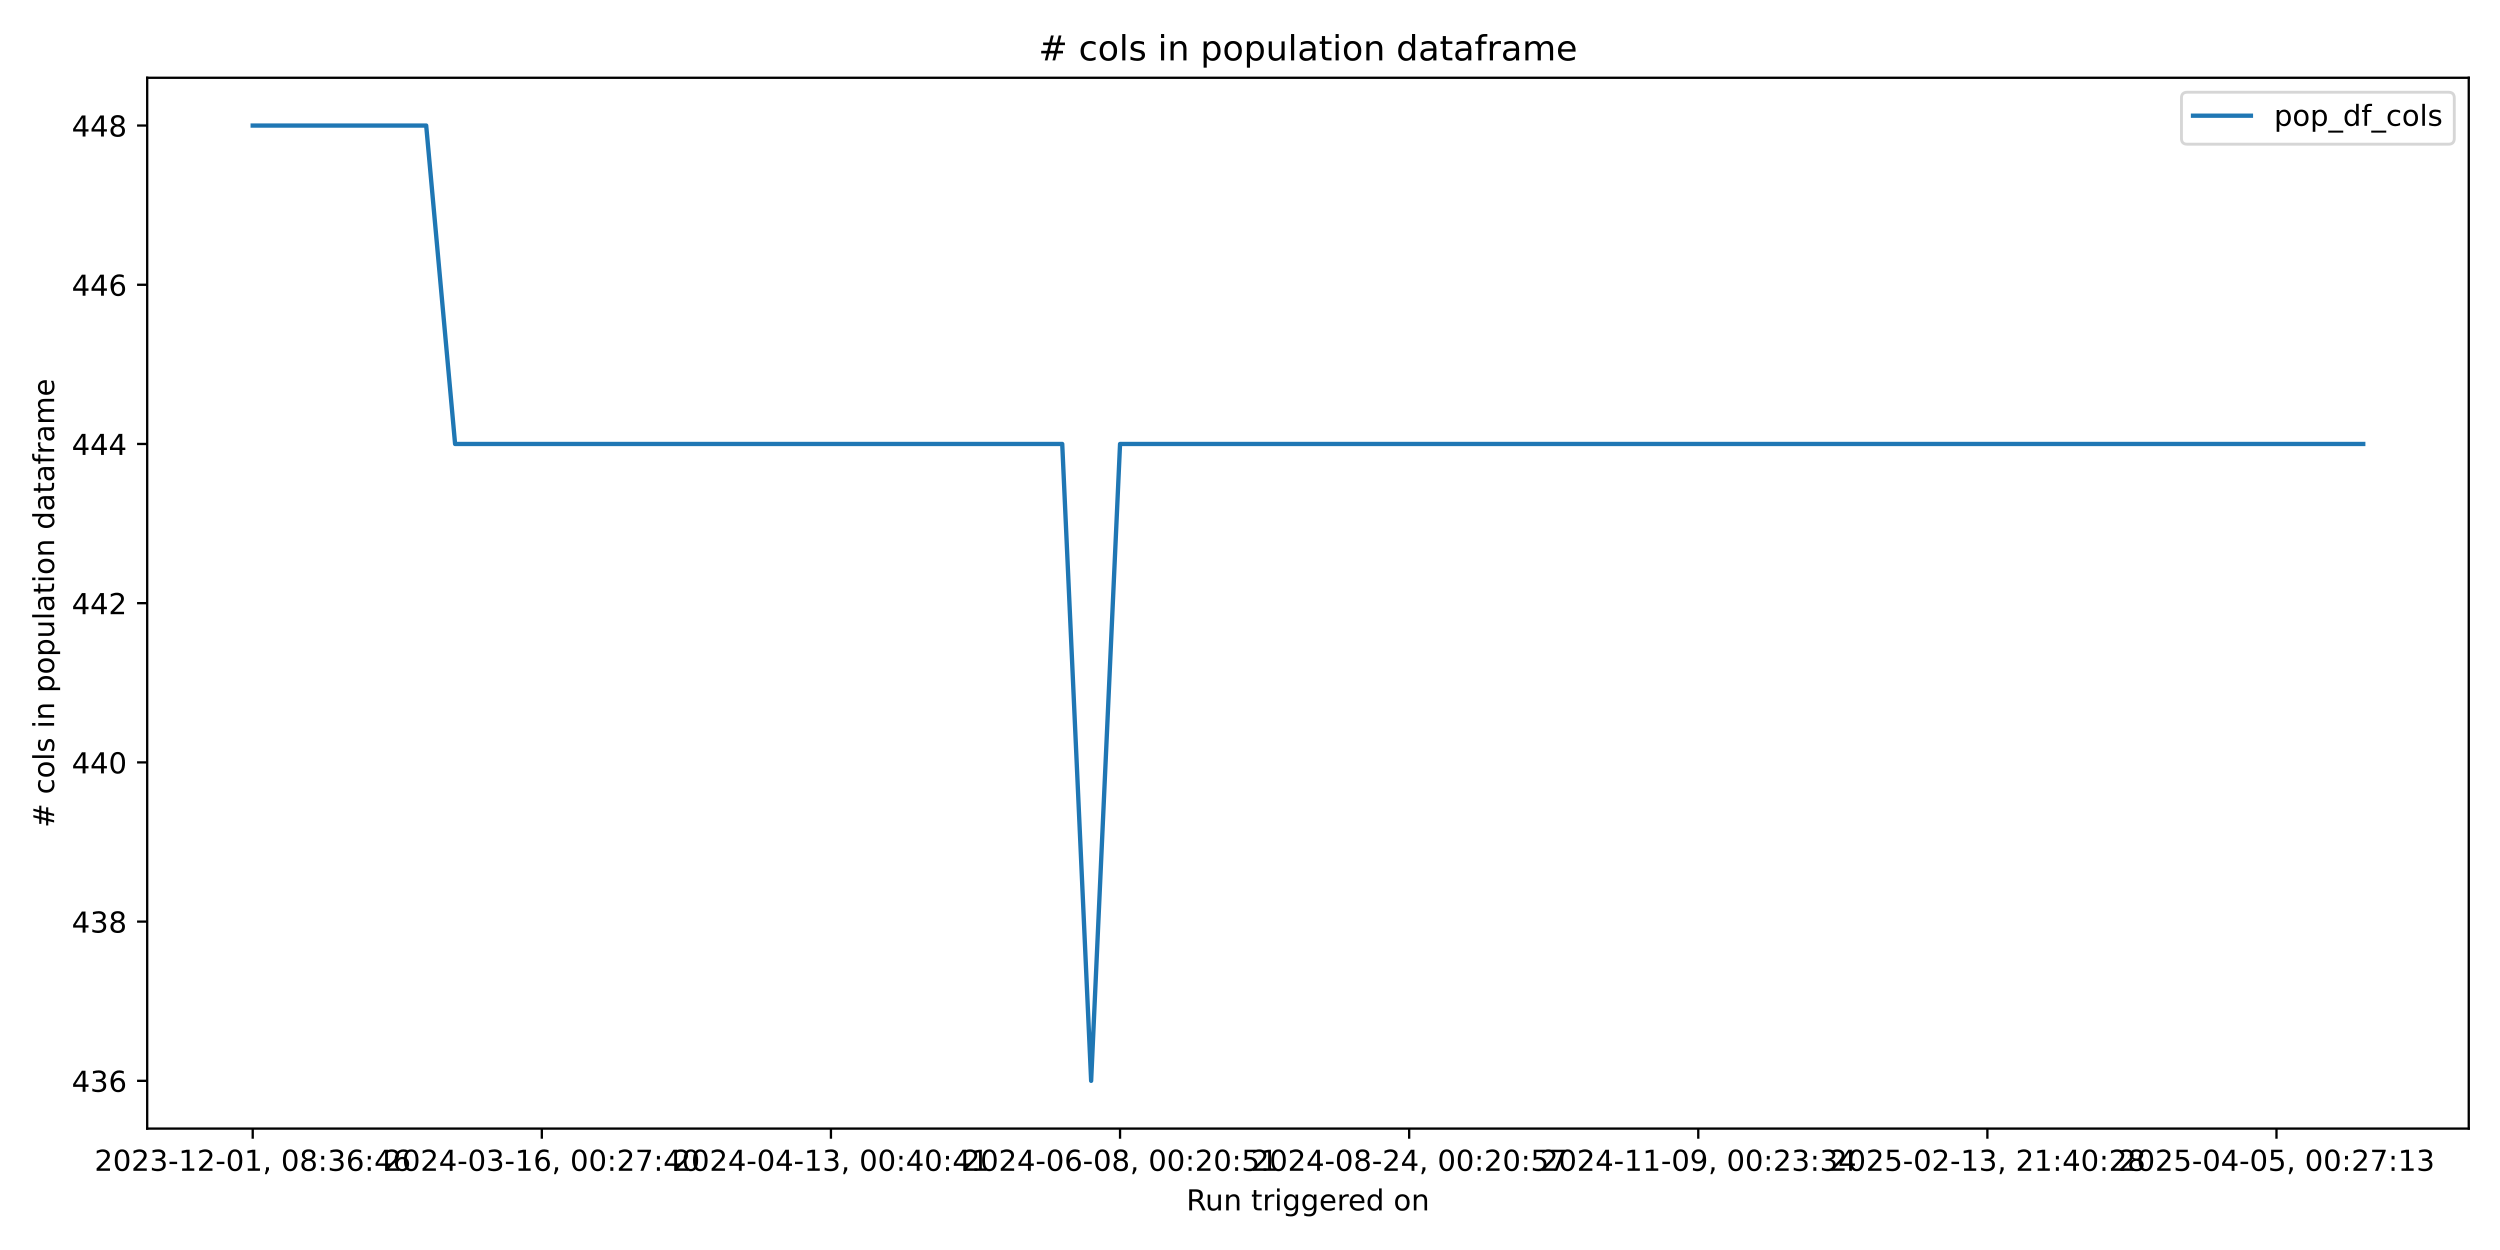
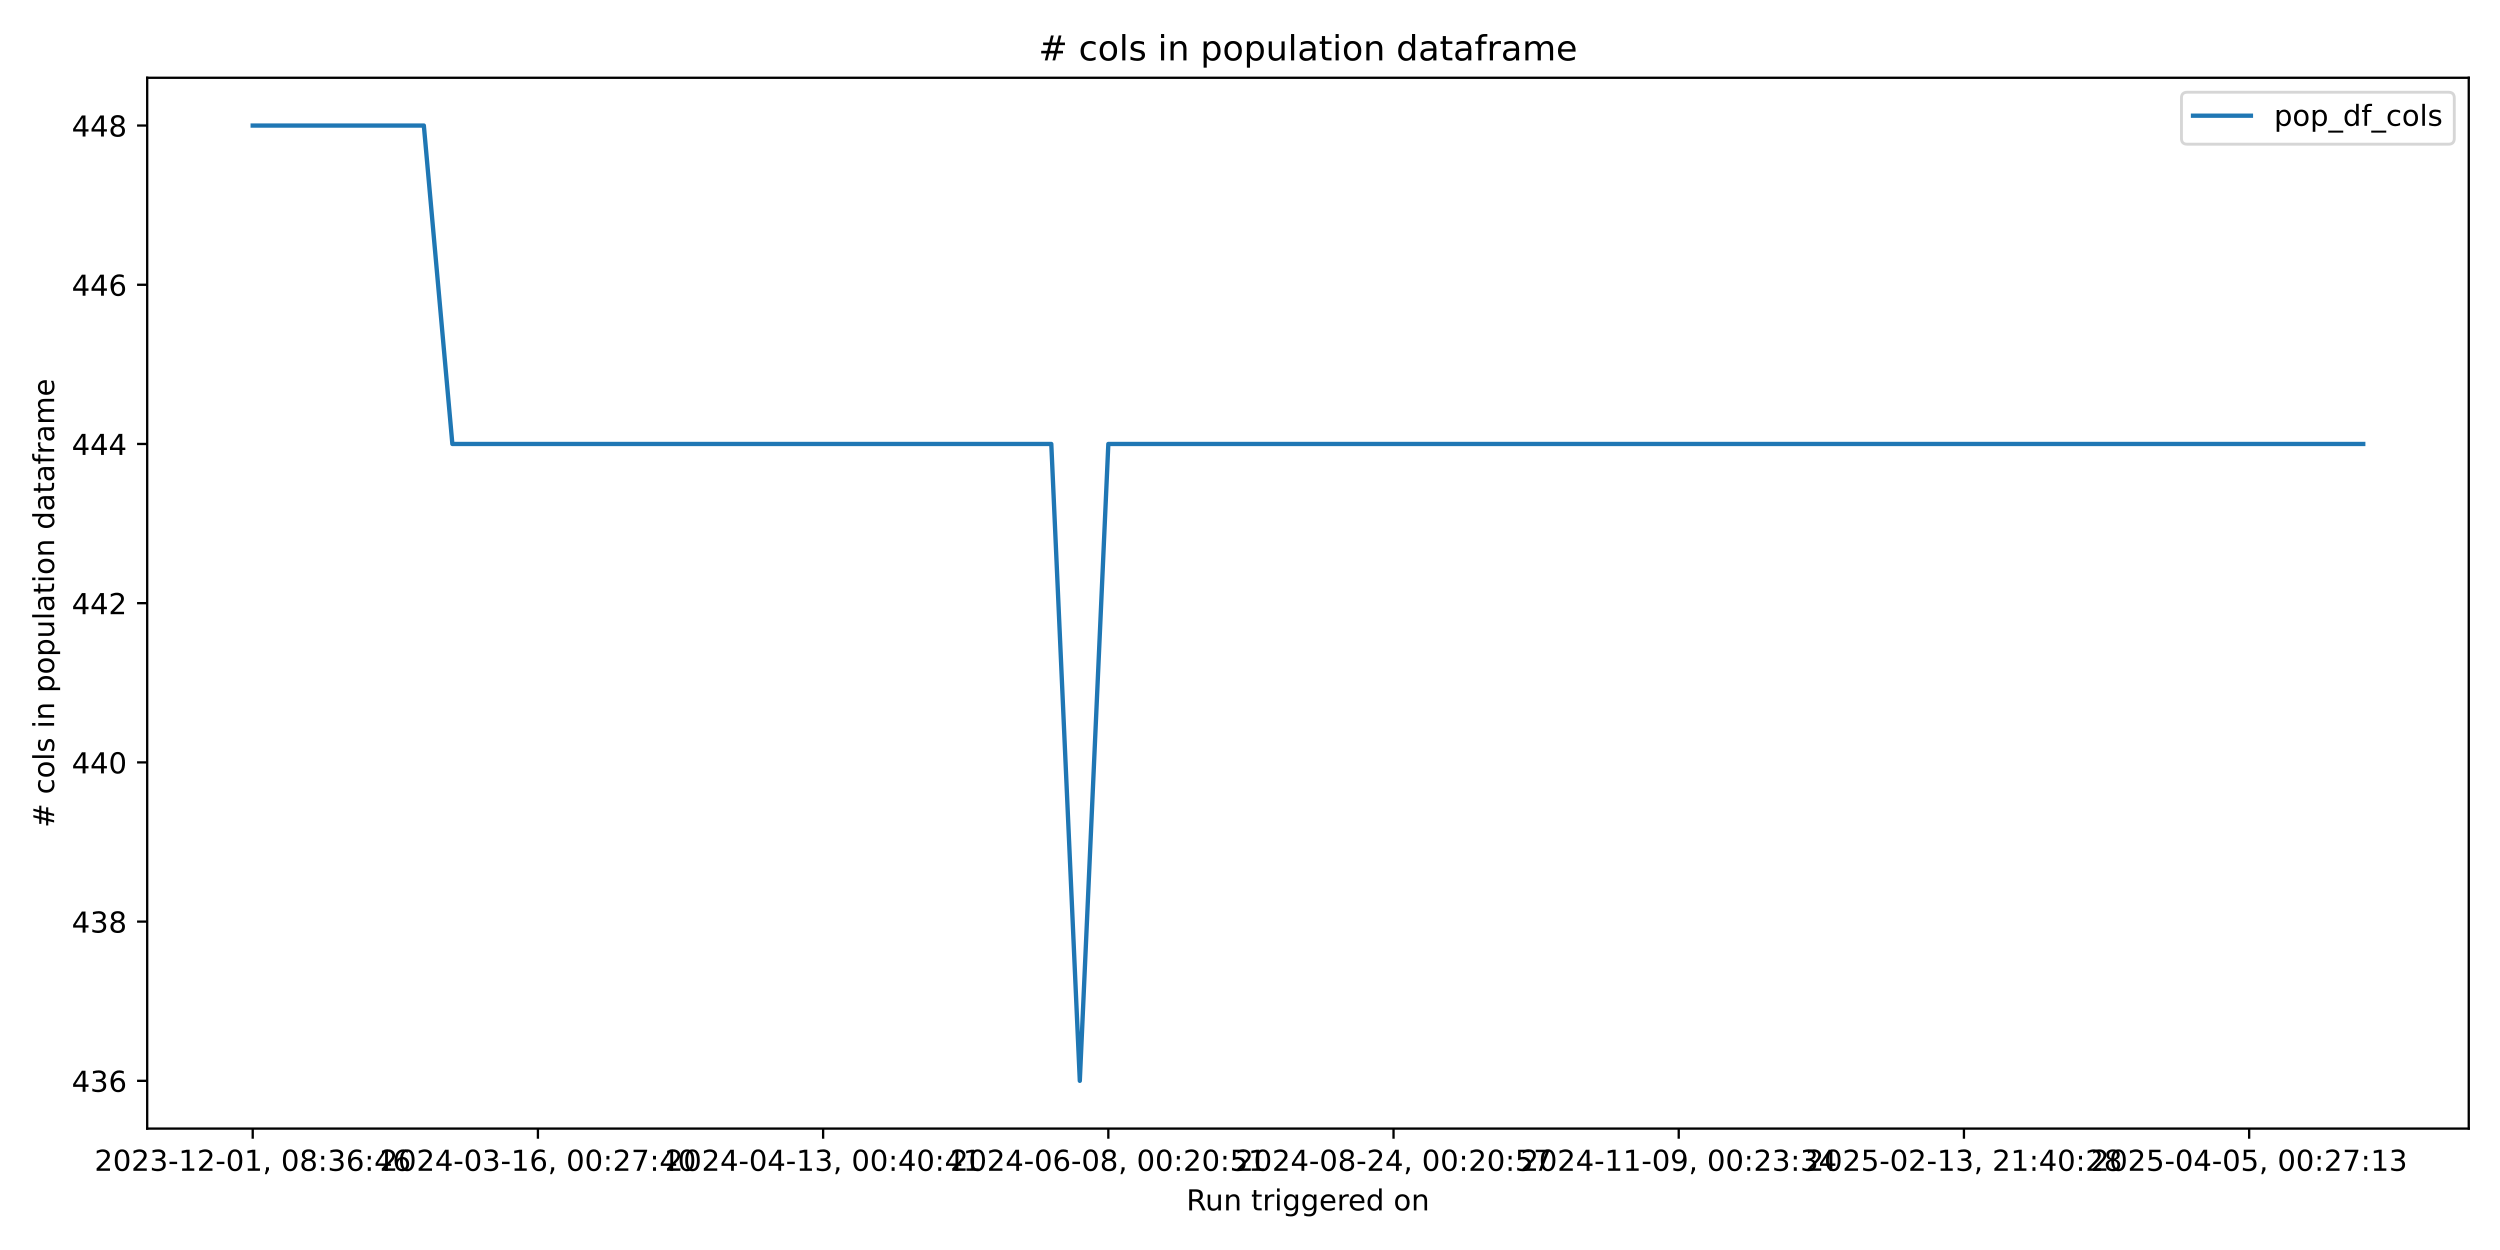
<svg xmlns="http://www.w3.org/2000/svg" xmlns:xlink="http://www.w3.org/1999/xlink" width="864pt" height="432pt" viewBox="0 0 864 432" version="1.1">
  <defs>
    <style type="text/css">*{stroke-linejoin: round; stroke-linecap: butt}</style>
  </defs>
  <g id="figure_1">
    <g id="patch_1">
      <path d="M 0 432  L 864 432  L 864 0  L 0 0  z " style="fill: #ffffff" />
    </g>
    <g id="axes_1">
      <g id="patch_2">
        <path d="M 50.87 390.04  L 853.2 390.04  L 853.2 26.88  L 50.87 26.88  z " style="fill: #ffffff" />
      </g>
      <g id="matplotlib.axis_1">
        <g id="xtick_1">
          <g id="line2d_1">
            <defs>
-               <path id="m02ef66e867" d="M 0 0  L 0 3.5  " style="stroke: #000000; stroke-width: 0.8" />
+               <path id="m687b2a31d2" d="M 0 0  L 0 3.5  " style="stroke: #000000; stroke-width: 0.8" />
            </defs>
            <g>
-               <use xlink:href="#m02ef66e867" x="87.34" y="390.04" style="stroke: #000000; stroke-width: 0.8" />
+               <use xlink:href="#m687b2a31d2" x="87.34" y="390.04" style="stroke: #000000; stroke-width: 0.8" />
            </g>
          </g>
          <g id="text_1">
            <g transform="translate(32.64736 404.6384) scale(0.1 -0.1)">
              <defs>
                <path id="DejaVuSans-32" d="M 1228 531  L 3431 531  L 3431 0  L 469 0  L 469 531  Q 828 903 1448 1529  Q 2069 2156 2228 2338  Q 2531 2678 2651 2914  Q 2772 3150 2772 3378  Q 2772 3750 2511 3984  Q 2250 4219 1831 4219  Q 1534 4219 1204 4116  Q 875 4013 500 3803  L 500 4441  Q 881 4594 1212 4672  Q 1544 4750 1819 4750  Q 2544 4750 2975 4387  Q 3406 4025 3406 3419  Q 3406 3131 3298 2873  Q 3191 2616 2906 2266  Q 2828 2175 2409 1742  Q 1991 1309 1228 531  z " transform="scale(0.015625)" />
                <path id="DejaVuSans-30" d="M 2034 4250  Q 1547 4250 1301 3770  Q 1056 3291 1056 2328  Q 1056 1369 1301 889  Q 1547 409 2034 409  Q 2525 409 2770 889  Q 3016 1369 3016 2328  Q 3016 3291 2770 3770  Q 2525 4250 2034 4250  z M 2034 4750  Q 2819 4750 3233 4129  Q 3647 3509 3647 2328  Q 3647 1150 3233 529  Q 2819 -91 2034 -91  Q 1250 -91 836 529  Q 422 1150 422 2328  Q 422 3509 836 4129  Q 1250 4750 2034 4750  z " transform="scale(0.015625)" />
                <path id="DejaVuSans-33" d="M 2597 2516  Q 3050 2419 3304 2112  Q 3559 1806 3559 1356  Q 3559 666 3084 287  Q 2609 -91 1734 -91  Q 1441 -91 1130 -33  Q 819 25 488 141  L 488 750  Q 750 597 1062 519  Q 1375 441 1716 441  Q 2309 441 2620 675  Q 2931 909 2931 1356  Q 2931 1769 2642 2001  Q 2353 2234 1838 2234  L 1294 2234  L 1294 2753  L 1863 2753  Q 2328 2753 2575 2939  Q 2822 3125 2822 3475  Q 2822 3834 2567 4026  Q 2313 4219 1838 4219  Q 1578 4219 1281 4162  Q 984 4106 628 3988  L 628 4550  Q 988 4650 1302 4700  Q 1616 4750 1894 4750  Q 2613 4750 3031 4423  Q 3450 4097 3450 3541  Q 3450 3153 3228 2886  Q 3006 2619 2597 2516  z " transform="scale(0.015625)" />
                <path id="DejaVuSans-2d" d="M 313 2009  L 1997 2009  L 1997 1497  L 313 1497  L 313 2009  z " transform="scale(0.015625)" />
                <path id="DejaVuSans-31" d="M 794 531  L 1825 531  L 1825 4091  L 703 3866  L 703 4441  L 1819 4666  L 2450 4666  L 2450 531  L 3481 531  L 3481 0  L 794 0  L 794 531  z " transform="scale(0.015625)" />
                <path id="DejaVuSans-2c" d="M 750 794  L 1409 794  L 1409 256  L 897 -744  L 494 -744  L 750 256  L 750 794  z " transform="scale(0.015625)" />
                <path id="DejaVuSans-20" transform="scale(0.015625)" />
                <path id="DejaVuSans-38" d="M 2034 2216  Q 1584 2216 1326 1975  Q 1069 1734 1069 1313  Q 1069 891 1326 650  Q 1584 409 2034 409  Q 2484 409 2743 651  Q 3003 894 3003 1313  Q 3003 1734 2745 1975  Q 2488 2216 2034 2216  z M 1403 2484  Q 997 2584 770 2862  Q 544 3141 544 3541  Q 544 4100 942 4425  Q 1341 4750 2034 4750  Q 2731 4750 3128 4425  Q 3525 4100 3525 3541  Q 3525 3141 3298 2862  Q 3072 2584 2669 2484  Q 3125 2378 3379 2068  Q 3634 1759 3634 1313  Q 3634 634 3220 271  Q 2806 -91 2034 -91  Q 1263 -91 848 271  Q 434 634 434 1313  Q 434 1759 690 2068  Q 947 2378 1403 2484  z M 1172 3481  Q 1172 3119 1398 2916  Q 1625 2713 2034 2713  Q 2441 2713 2670 2916  Q 2900 3119 2900 3481  Q 2900 3844 2670 4047  Q 2441 4250 2034 4250  Q 1625 4250 1398 4047  Q 1172 3844 1172 3481  z " transform="scale(0.015625)" />
                <path id="DejaVuSans-3a" d="M 750 794  L 1409 794  L 1409 0  L 750 0  L 750 794  z M 750 3309  L 1409 3309  L 1409 2516  L 750 2516  L 750 3309  z " transform="scale(0.015625)" />
                <path id="DejaVuSans-36" d="M 2113 2584  Q 1688 2584 1439 2293  Q 1191 2003 1191 1497  Q 1191 994 1439 701  Q 1688 409 2113 409  Q 2538 409 2786 701  Q 3034 994 3034 1497  Q 3034 2003 2786 2293  Q 2538 2584 2113 2584  z M 3366 4563  L 3366 3988  Q 3128 4100 2886 4159  Q 2644 4219 2406 4219  Q 1781 4219 1451 3797  Q 1122 3375 1075 2522  Q 1259 2794 1537 2939  Q 1816 3084 2150 3084  Q 2853 3084 3261 2657  Q 3669 2231 3669 1497  Q 3669 778 3244 343  Q 2819 -91 2113 -91  Q 1303 -91 875 529  Q 447 1150 447 2328  Q 447 3434 972 4092  Q 1497 4750 2381 4750  Q 2619 4750 2861 4703  Q 3103 4656 3366 4563  z " transform="scale(0.015625)" />
                <path id="DejaVuSans-34" d="M 2419 4116  L 825 1625  L 2419 1625  L 2419 4116  z M 2253 4666  L 3047 4666  L 3047 1625  L 3713 1625  L 3713 1100  L 3047 1100  L 3047 0  L 2419 0  L 2419 1100  L 313 1100  L 313 1709  L 2253 4666  z " transform="scale(0.015625)" />
              </defs>
              <use xlink:href="#DejaVuSans-32" />
              <use xlink:href="#DejaVuSans-30" transform="translate(63.62305 0)" />
              <use xlink:href="#DejaVuSans-32" transform="translate(127.2461 0)" />
              <use xlink:href="#DejaVuSans-33" transform="translate(190.8691 0)" />
              <use xlink:href="#DejaVuSans-2d" transform="translate(254.4922 0)" />
              <use xlink:href="#DejaVuSans-31" transform="translate(290.5762 0)" />
              <use xlink:href="#DejaVuSans-32" transform="translate(354.1992 0)" />
              <use xlink:href="#DejaVuSans-2d" transform="translate(417.8223 0)" />
              <use xlink:href="#DejaVuSans-30" transform="translate(453.9062 0)" />
              <use xlink:href="#DejaVuSans-31" transform="translate(517.5293 0)" />
              <use xlink:href="#DejaVuSans-2c" transform="translate(581.1523 0)" />
              <use xlink:href="#DejaVuSans-20" transform="translate(612.9395 0)" />
              <use xlink:href="#DejaVuSans-30" transform="translate(644.7266 0)" />
              <use xlink:href="#DejaVuSans-38" transform="translate(708.3496 0)" />
              <use xlink:href="#DejaVuSans-3a" transform="translate(771.9727 0)" />
              <use xlink:href="#DejaVuSans-33" transform="translate(805.6641 0)" />
              <use xlink:href="#DejaVuSans-36" transform="translate(869.2871 0)" />
              <use xlink:href="#DejaVuSans-3a" transform="translate(932.9102 0)" />
              <use xlink:href="#DejaVuSans-34" transform="translate(966.6016 0)" />
              <use xlink:href="#DejaVuSans-36" transform="translate(1030.225 0)" />
            </g>
          </g>
        </g>
        <g id="xtick_2">
          <g id="line2d_2">
            <g>
-               <use xlink:href="#m02ef66e867" x="187.256" y="390.04" style="stroke: #000000; stroke-width: 0.8" />
+               <use xlink:href="#m687b2a31d2" x="185.906" y="390.04" style="stroke: #000000; stroke-width: 0.8" />
            </g>
          </g>
          <g id="text_2">
-             <g transform="translate(132.5639 404.6384) scale(0.1 -0.1)">
+             <g transform="translate(131.2137 404.6384) scale(0.1 -0.1)">
              <defs>
                <path id="DejaVuSans-37" d="M 525 4666  L 3525 4666  L 3525 4397  L 1831 0  L 1172 0  L 2766 4134  L 525 4134  L 525 4666  z " transform="scale(0.015625)" />
              </defs>
              <use xlink:href="#DejaVuSans-32" />
              <use xlink:href="#DejaVuSans-30" transform="translate(63.62305 0)" />
              <use xlink:href="#DejaVuSans-32" transform="translate(127.2461 0)" />
              <use xlink:href="#DejaVuSans-34" transform="translate(190.8691 0)" />
              <use xlink:href="#DejaVuSans-2d" transform="translate(254.4922 0)" />
              <use xlink:href="#DejaVuSans-30" transform="translate(290.5762 0)" />
              <use xlink:href="#DejaVuSans-33" transform="translate(354.1992 0)" />
              <use xlink:href="#DejaVuSans-2d" transform="translate(417.8223 0)" />
              <use xlink:href="#DejaVuSans-31" transform="translate(453.9062 0)" />
              <use xlink:href="#DejaVuSans-36" transform="translate(517.5293 0)" />
              <use xlink:href="#DejaVuSans-2c" transform="translate(581.1523 0)" />
              <use xlink:href="#DejaVuSans-20" transform="translate(612.9395 0)" />
              <use xlink:href="#DejaVuSans-30" transform="translate(644.7266 0)" />
              <use xlink:href="#DejaVuSans-30" transform="translate(708.3496 0)" />
              <use xlink:href="#DejaVuSans-3a" transform="translate(771.9727 0)" />
              <use xlink:href="#DejaVuSans-32" transform="translate(805.6641 0)" />
              <use xlink:href="#DejaVuSans-37" transform="translate(869.2871 0)" />
              <use xlink:href="#DejaVuSans-3a" transform="translate(932.9102 0)" />
              <use xlink:href="#DejaVuSans-34" transform="translate(966.6016 0)" />
              <use xlink:href="#DejaVuSans-30" transform="translate(1030.225 0)" />
            </g>
          </g>
        </g>
        <g id="xtick_3">
          <g id="line2d_3">
            <g>
-               <use xlink:href="#m02ef66e867" x="287.173" y="390.04" style="stroke: #000000; stroke-width: 0.8" />
+               <use xlink:href="#m687b2a31d2" x="284.472" y="390.04" style="stroke: #000000; stroke-width: 0.8" />
            </g>
          </g>
          <g id="text_3">
-             <g transform="translate(232.4805 404.6384) scale(0.1 -0.1)">
+             <g transform="translate(229.78 404.6384) scale(0.1 -0.1)">
              <use xlink:href="#DejaVuSans-32" />
              <use xlink:href="#DejaVuSans-30" transform="translate(63.62305 0)" />
              <use xlink:href="#DejaVuSans-32" transform="translate(127.2461 0)" />
              <use xlink:href="#DejaVuSans-34" transform="translate(190.8691 0)" />
              <use xlink:href="#DejaVuSans-2d" transform="translate(254.4922 0)" />
              <use xlink:href="#DejaVuSans-30" transform="translate(290.5762 0)" />
              <use xlink:href="#DejaVuSans-34" transform="translate(354.1992 0)" />
              <use xlink:href="#DejaVuSans-2d" transform="translate(417.8223 0)" />
              <use xlink:href="#DejaVuSans-31" transform="translate(453.9062 0)" />
              <use xlink:href="#DejaVuSans-33" transform="translate(517.5293 0)" />
              <use xlink:href="#DejaVuSans-2c" transform="translate(581.1523 0)" />
              <use xlink:href="#DejaVuSans-20" transform="translate(612.9395 0)" />
              <use xlink:href="#DejaVuSans-30" transform="translate(644.7266 0)" />
              <use xlink:href="#DejaVuSans-30" transform="translate(708.3496 0)" />
              <use xlink:href="#DejaVuSans-3a" transform="translate(771.9727 0)" />
              <use xlink:href="#DejaVuSans-34" transform="translate(805.6641 0)" />
              <use xlink:href="#DejaVuSans-30" transform="translate(869.2871 0)" />
              <use xlink:href="#DejaVuSans-3a" transform="translate(932.9102 0)" />
              <use xlink:href="#DejaVuSans-34" transform="translate(966.6016 0)" />
              <use xlink:href="#DejaVuSans-31" transform="translate(1030.225 0)" />
            </g>
          </g>
        </g>
        <g id="xtick_4">
          <g id="line2d_4">
            <g>
-               <use xlink:href="#m02ef66e867" x="387.089" y="390.04" style="stroke: #000000; stroke-width: 0.8" />
+               <use xlink:href="#m687b2a31d2" x="383.039" y="390.04" style="stroke: #000000; stroke-width: 0.8" />
            </g>
          </g>
          <g id="text_4">
-             <g transform="translate(332.397 404.6384) scale(0.1 -0.1)">
+             <g transform="translate(328.3464 404.6384) scale(0.1 -0.1)">
              <defs>
                <path id="DejaVuSans-35" d="M 691 4666  L 3169 4666  L 3169 4134  L 1269 4134  L 1269 2991  Q 1406 3038 1543 3061  Q 1681 3084 1819 3084  Q 2600 3084 3056 2656  Q 3513 2228 3513 1497  Q 3513 744 3044 326  Q 2575 -91 1722 -91  Q 1428 -91 1123 -41  Q 819 9 494 109  L 494 744  Q 775 591 1075 516  Q 1375 441 1709 441  Q 2250 441 2565 725  Q 2881 1009 2881 1497  Q 2881 1984 2565 2268  Q 2250 2553 1709 2553  Q 1456 2553 1204 2497  Q 953 2441 691 2322  L 691 4666  z " transform="scale(0.015625)" />
              </defs>
              <use xlink:href="#DejaVuSans-32" />
              <use xlink:href="#DejaVuSans-30" transform="translate(63.62305 0)" />
              <use xlink:href="#DejaVuSans-32" transform="translate(127.2461 0)" />
              <use xlink:href="#DejaVuSans-34" transform="translate(190.8691 0)" />
              <use xlink:href="#DejaVuSans-2d" transform="translate(254.4922 0)" />
              <use xlink:href="#DejaVuSans-30" transform="translate(290.5762 0)" />
              <use xlink:href="#DejaVuSans-36" transform="translate(354.1992 0)" />
              <use xlink:href="#DejaVuSans-2d" transform="translate(417.8223 0)" />
              <use xlink:href="#DejaVuSans-30" transform="translate(453.9062 0)" />
              <use xlink:href="#DejaVuSans-38" transform="translate(517.5293 0)" />
              <use xlink:href="#DejaVuSans-2c" transform="translate(581.1523 0)" />
              <use xlink:href="#DejaVuSans-20" transform="translate(612.9395 0)" />
              <use xlink:href="#DejaVuSans-30" transform="translate(644.7266 0)" />
              <use xlink:href="#DejaVuSans-30" transform="translate(708.3496 0)" />
              <use xlink:href="#DejaVuSans-3a" transform="translate(771.9727 0)" />
              <use xlink:href="#DejaVuSans-32" transform="translate(805.6641 0)" />
              <use xlink:href="#DejaVuSans-30" transform="translate(869.2871 0)" />
              <use xlink:href="#DejaVuSans-3a" transform="translate(932.9102 0)" />
              <use xlink:href="#DejaVuSans-35" transform="translate(966.6016 0)" />
              <use xlink:href="#DejaVuSans-31" transform="translate(1030.225 0)" />
            </g>
          </g>
        </g>
        <g id="xtick_5">
          <g id="line2d_5">
            <g>
-               <use xlink:href="#m02ef66e867" x="487.006" y="390.04" style="stroke: #000000; stroke-width: 0.8" />
+               <use xlink:href="#m687b2a31d2" x="481.605" y="390.04" style="stroke: #000000; stroke-width: 0.8" />
            </g>
          </g>
          <g id="text_5">
-             <g transform="translate(432.3136 404.6384) scale(0.1 -0.1)">
+             <g transform="translate(426.9127 404.6384) scale(0.1 -0.1)">
              <use xlink:href="#DejaVuSans-32" />
              <use xlink:href="#DejaVuSans-30" transform="translate(63.62305 0)" />
              <use xlink:href="#DejaVuSans-32" transform="translate(127.2461 0)" />
              <use xlink:href="#DejaVuSans-34" transform="translate(190.8691 0)" />
              <use xlink:href="#DejaVuSans-2d" transform="translate(254.4922 0)" />
              <use xlink:href="#DejaVuSans-30" transform="translate(290.5762 0)" />
              <use xlink:href="#DejaVuSans-38" transform="translate(354.1992 0)" />
              <use xlink:href="#DejaVuSans-2d" transform="translate(417.8223 0)" />
              <use xlink:href="#DejaVuSans-32" transform="translate(453.9062 0)" />
              <use xlink:href="#DejaVuSans-34" transform="translate(517.5293 0)" />
              <use xlink:href="#DejaVuSans-2c" transform="translate(581.1523 0)" />
              <use xlink:href="#DejaVuSans-20" transform="translate(612.9395 0)" />
              <use xlink:href="#DejaVuSans-30" transform="translate(644.7266 0)" />
              <use xlink:href="#DejaVuSans-30" transform="translate(708.3496 0)" />
              <use xlink:href="#DejaVuSans-3a" transform="translate(771.9727 0)" />
              <use xlink:href="#DejaVuSans-32" transform="translate(805.6641 0)" />
              <use xlink:href="#DejaVuSans-30" transform="translate(869.2871 0)" />
              <use xlink:href="#DejaVuSans-3a" transform="translate(932.9102 0)" />
              <use xlink:href="#DejaVuSans-35" transform="translate(966.6016 0)" />
              <use xlink:href="#DejaVuSans-37" transform="translate(1030.225 0)" />
            </g>
          </g>
        </g>
        <g id="xtick_6">
          <g id="line2d_6">
            <g>
-               <use xlink:href="#m02ef66e867" x="586.922" y="390.04" style="stroke: #000000; stroke-width: 0.8" />
+               <use xlink:href="#m687b2a31d2" x="580.171" y="390.04" style="stroke: #000000; stroke-width: 0.8" />
            </g>
          </g>
          <g id="text_6">
-             <g transform="translate(532.2302 404.6384) scale(0.1 -0.1)">
+             <g transform="translate(525.4791 404.6384) scale(0.1 -0.1)">
              <defs>
                <path id="DejaVuSans-39" d="M 703 97  L 703 672  Q 941 559 1184 500  Q 1428 441 1663 441  Q 2288 441 2617 861  Q 2947 1281 2994 2138  Q 2813 1869 2534 1725  Q 2256 1581 1919 1581  Q 1219 1581 811 2004  Q 403 2428 403 3163  Q 403 3881 828 4315  Q 1253 4750 1959 4750  Q 2769 4750 3195 4129  Q 3622 3509 3622 2328  Q 3622 1225 3098 567  Q 2575 -91 1691 -91  Q 1453 -91 1209 -44  Q 966 3 703 97  z M 1959 2075  Q 2384 2075 2632 2365  Q 2881 2656 2881 3163  Q 2881 3666 2632 3958  Q 2384 4250 1959 4250  Q 1534 4250 1286 3958  Q 1038 3666 1038 3163  Q 1038 2656 1286 2365  Q 1534 2075 1959 2075  z " transform="scale(0.015625)" />
              </defs>
              <use xlink:href="#DejaVuSans-32" />
              <use xlink:href="#DejaVuSans-30" transform="translate(63.62305 0)" />
              <use xlink:href="#DejaVuSans-32" transform="translate(127.2461 0)" />
              <use xlink:href="#DejaVuSans-34" transform="translate(190.8691 0)" />
              <use xlink:href="#DejaVuSans-2d" transform="translate(254.4922 0)" />
              <use xlink:href="#DejaVuSans-31" transform="translate(290.5762 0)" />
              <use xlink:href="#DejaVuSans-31" transform="translate(354.1992 0)" />
              <use xlink:href="#DejaVuSans-2d" transform="translate(417.8223 0)" />
              <use xlink:href="#DejaVuSans-30" transform="translate(453.9062 0)" />
              <use xlink:href="#DejaVuSans-39" transform="translate(517.5293 0)" />
              <use xlink:href="#DejaVuSans-2c" transform="translate(581.1523 0)" />
              <use xlink:href="#DejaVuSans-20" transform="translate(612.9395 0)" />
              <use xlink:href="#DejaVuSans-30" transform="translate(644.7266 0)" />
              <use xlink:href="#DejaVuSans-30" transform="translate(708.3496 0)" />
              <use xlink:href="#DejaVuSans-3a" transform="translate(771.9727 0)" />
              <use xlink:href="#DejaVuSans-32" transform="translate(805.6641 0)" />
              <use xlink:href="#DejaVuSans-33" transform="translate(869.2871 0)" />
              <use xlink:href="#DejaVuSans-3a" transform="translate(932.9102 0)" />
              <use xlink:href="#DejaVuSans-33" transform="translate(966.6016 0)" />
              <use xlink:href="#DejaVuSans-34" transform="translate(1030.225 0)" />
            </g>
          </g>
        </g>
        <g id="xtick_7">
          <g id="line2d_7">
            <g>
-               <use xlink:href="#m02ef66e867" x="686.839" y="390.04" style="stroke: #000000; stroke-width: 0.8" />
+               <use xlink:href="#m687b2a31d2" x="678.738" y="390.04" style="stroke: #000000; stroke-width: 0.8" />
            </g>
          </g>
          <g id="text_7">
-             <g transform="translate(632.1467 404.6384) scale(0.1 -0.1)">
+             <g transform="translate(624.0454 404.6384) scale(0.1 -0.1)">
              <use xlink:href="#DejaVuSans-32" />
              <use xlink:href="#DejaVuSans-30" transform="translate(63.62305 0)" />
              <use xlink:href="#DejaVuSans-32" transform="translate(127.2461 0)" />
              <use xlink:href="#DejaVuSans-35" transform="translate(190.8691 0)" />
              <use xlink:href="#DejaVuSans-2d" transform="translate(254.4922 0)" />
              <use xlink:href="#DejaVuSans-30" transform="translate(290.5762 0)" />
              <use xlink:href="#DejaVuSans-32" transform="translate(354.1992 0)" />
              <use xlink:href="#DejaVuSans-2d" transform="translate(417.8223 0)" />
              <use xlink:href="#DejaVuSans-31" transform="translate(453.9062 0)" />
              <use xlink:href="#DejaVuSans-33" transform="translate(517.5293 0)" />
              <use xlink:href="#DejaVuSans-2c" transform="translate(581.1523 0)" />
              <use xlink:href="#DejaVuSans-20" transform="translate(612.9395 0)" />
              <use xlink:href="#DejaVuSans-32" transform="translate(644.7266 0)" />
              <use xlink:href="#DejaVuSans-31" transform="translate(708.3496 0)" />
              <use xlink:href="#DejaVuSans-3a" transform="translate(771.9727 0)" />
              <use xlink:href="#DejaVuSans-34" transform="translate(805.6641 0)" />
              <use xlink:href="#DejaVuSans-30" transform="translate(869.2871 0)" />
              <use xlink:href="#DejaVuSans-3a" transform="translate(932.9102 0)" />
              <use xlink:href="#DejaVuSans-32" transform="translate(966.6016 0)" />
              <use xlink:href="#DejaVuSans-38" transform="translate(1030.225 0)" />
            </g>
          </g>
        </g>
        <g id="xtick_8">
          <g id="line2d_8">
            <g>
-               <use xlink:href="#m02ef66e867" x="786.755" y="390.04" style="stroke: #000000; stroke-width: 0.8" />
+               <use xlink:href="#m687b2a31d2" x="777.304" y="390.04" style="stroke: #000000; stroke-width: 0.8" />
            </g>
          </g>
          <g id="text_8">
-             <g transform="translate(732.0633 404.6384) scale(0.1 -0.1)">
+             <g transform="translate(722.6117 404.6384) scale(0.1 -0.1)">
              <use xlink:href="#DejaVuSans-32" />
              <use xlink:href="#DejaVuSans-30" transform="translate(63.62305 0)" />
              <use xlink:href="#DejaVuSans-32" transform="translate(127.2461 0)" />
              <use xlink:href="#DejaVuSans-35" transform="translate(190.8691 0)" />
              <use xlink:href="#DejaVuSans-2d" transform="translate(254.4922 0)" />
              <use xlink:href="#DejaVuSans-30" transform="translate(290.5762 0)" />
              <use xlink:href="#DejaVuSans-34" transform="translate(354.1992 0)" />
              <use xlink:href="#DejaVuSans-2d" transform="translate(417.8223 0)" />
              <use xlink:href="#DejaVuSans-30" transform="translate(453.9062 0)" />
              <use xlink:href="#DejaVuSans-35" transform="translate(517.5293 0)" />
              <use xlink:href="#DejaVuSans-2c" transform="translate(581.1523 0)" />
              <use xlink:href="#DejaVuSans-20" transform="translate(612.9395 0)" />
              <use xlink:href="#DejaVuSans-30" transform="translate(644.7266 0)" />
              <use xlink:href="#DejaVuSans-30" transform="translate(708.3496 0)" />
              <use xlink:href="#DejaVuSans-3a" transform="translate(771.9727 0)" />
              <use xlink:href="#DejaVuSans-32" transform="translate(805.6641 0)" />
              <use xlink:href="#DejaVuSans-37" transform="translate(869.2871 0)" />
              <use xlink:href="#DejaVuSans-3a" transform="translate(932.9102 0)" />
              <use xlink:href="#DejaVuSans-31" transform="translate(966.6016 0)" />
              <use xlink:href="#DejaVuSans-33" transform="translate(1030.225 0)" />
            </g>
          </g>
        </g>
        <g id="text_9">
          <g transform="translate(410.0186 418.3166) scale(0.1 -0.1)">
            <defs>
              <path id="DejaVuSans-52" d="M 2841 2188  Q 3044 2119 3236 1894  Q 3428 1669 3622 1275  L 4263 0  L 3584 0  L 2988 1197  Q 2756 1666 2539 1819  Q 2322 1972 1947 1972  L 1259 1972  L 1259 0  L 628 0  L 628 4666  L 2053 4666  Q 2853 4666 3247 4331  Q 3641 3997 3641 3322  Q 3641 2881 3436 2590  Q 3231 2300 2841 2188  z M 1259 4147  L 1259 2491  L 2053 2491  Q 2509 2491 2742 2702  Q 2975 2913 2975 3322  Q 2975 3731 2742 3939  Q 2509 4147 2053 4147  L 1259 4147  z " transform="scale(0.015625)" />
              <path id="DejaVuSans-75" d="M 544 1381  L 544 3500  L 1119 3500  L 1119 1403  Q 1119 906 1312 657  Q 1506 409 1894 409  Q 2359 409 2629 706  Q 2900 1003 2900 1516  L 2900 3500  L 3475 3500  L 3475 0  L 2900 0  L 2900 538  Q 2691 219 2414 64  Q 2138 -91 1772 -91  Q 1169 -91 856 284  Q 544 659 544 1381  z M 1991 3584  L 1991 3584  z " transform="scale(0.015625)" />
              <path id="DejaVuSans-6e" d="M 3513 2113  L 3513 0  L 2938 0  L 2938 2094  Q 2938 2591 2744 2837  Q 2550 3084 2163 3084  Q 1697 3084 1428 2787  Q 1159 2491 1159 1978  L 1159 0  L 581 0  L 581 3500  L 1159 3500  L 1159 2956  Q 1366 3272 1645 3428  Q 1925 3584 2291 3584  Q 2894 3584 3203 3211  Q 3513 2838 3513 2113  z " transform="scale(0.015625)" />
              <path id="DejaVuSans-74" d="M 1172 4494  L 1172 3500  L 2356 3500  L 2356 3053  L 1172 3053  L 1172 1153  Q 1172 725 1289 603  Q 1406 481 1766 481  L 2356 481  L 2356 0  L 1766 0  Q 1100 0 847 248  Q 594 497 594 1153  L 594 3053  L 172 3053  L 172 3500  L 594 3500  L 594 4494  L 1172 4494  z " transform="scale(0.015625)" />
              <path id="DejaVuSans-72" d="M 2631 2963  Q 2534 3019 2420 3045  Q 2306 3072 2169 3072  Q 1681 3072 1420 2755  Q 1159 2438 1159 1844  L 1159 0  L 581 0  L 581 3500  L 1159 3500  L 1159 2956  Q 1341 3275 1631 3429  Q 1922 3584 2338 3584  Q 2397 3584 2469 3576  Q 2541 3569 2628 3553  L 2631 2963  z " transform="scale(0.015625)" />
              <path id="DejaVuSans-69" d="M 603 3500  L 1178 3500  L 1178 0  L 603 0  L 603 3500  z M 603 4863  L 1178 4863  L 1178 4134  L 603 4134  L 603 4863  z " transform="scale(0.015625)" />
              <path id="DejaVuSans-67" d="M 2906 1791  Q 2906 2416 2648 2759  Q 2391 3103 1925 3103  Q 1463 3103 1205 2759  Q 947 2416 947 1791  Q 947 1169 1205 825  Q 1463 481 1925 481  Q 2391 481 2648 825  Q 2906 1169 2906 1791  z M 3481 434  Q 3481 -459 3084 -895  Q 2688 -1331 1869 -1331  Q 1566 -1331 1297 -1286  Q 1028 -1241 775 -1147  L 775 -588  Q 1028 -725 1275 -790  Q 1522 -856 1778 -856  Q 2344 -856 2625 -561  Q 2906 -266 2906 331  L 2906 616  Q 2728 306 2450 153  Q 2172 0 1784 0  Q 1141 0 747 490  Q 353 981 353 1791  Q 353 2603 747 3093  Q 1141 3584 1784 3584  Q 2172 3584 2450 3431  Q 2728 3278 2906 2969  L 2906 3500  L 3481 3500  L 3481 434  z " transform="scale(0.015625)" />
              <path id="DejaVuSans-65" d="M 3597 1894  L 3597 1613  L 953 1613  Q 991 1019 1311 708  Q 1631 397 2203 397  Q 2534 397 2845 478  Q 3156 559 3463 722  L 3463 178  Q 3153 47 2828 -22  Q 2503 -91 2169 -91  Q 1331 -91 842 396  Q 353 884 353 1716  Q 353 2575 817 3079  Q 1281 3584 2069 3584  Q 2775 3584 3186 3129  Q 3597 2675 3597 1894  z M 3022 2063  Q 3016 2534 2758 2815  Q 2500 3097 2075 3097  Q 1594 3097 1305 2825  Q 1016 2553 972 2059  L 3022 2063  z " transform="scale(0.015625)" />
              <path id="DejaVuSans-64" d="M 2906 2969  L 2906 4863  L 3481 4863  L 3481 0  L 2906 0  L 2906 525  Q 2725 213 2448 61  Q 2172 -91 1784 -91  Q 1150 -91 751 415  Q 353 922 353 1747  Q 353 2572 751 3078  Q 1150 3584 1784 3584  Q 2172 3584 2448 3432  Q 2725 3281 2906 2969  z M 947 1747  Q 947 1113 1208 752  Q 1469 391 1925 391  Q 2381 391 2643 752  Q 2906 1113 2906 1747  Q 2906 2381 2643 2742  Q 2381 3103 1925 3103  Q 1469 3103 1208 2742  Q 947 2381 947 1747  z " transform="scale(0.015625)" />
              <path id="DejaVuSans-6f" d="M 1959 3097  Q 1497 3097 1228 2736  Q 959 2375 959 1747  Q 959 1119 1226 758  Q 1494 397 1959 397  Q 2419 397 2687 759  Q 2956 1122 2956 1747  Q 2956 2369 2687 2733  Q 2419 3097 1959 3097  z M 1959 3584  Q 2709 3584 3137 3096  Q 3566 2609 3566 1747  Q 3566 888 3137 398  Q 2709 -91 1959 -91  Q 1206 -91 779 398  Q 353 888 353 1747  Q 353 2609 779 3096  Q 1206 3584 1959 3584  z " transform="scale(0.015625)" />
            </defs>
            <use xlink:href="#DejaVuSans-52" />
            <use xlink:href="#DejaVuSans-75" transform="translate(64.98242 0)" />
            <use xlink:href="#DejaVuSans-6e" transform="translate(128.3613 0)" />
            <use xlink:href="#DejaVuSans-20" transform="translate(191.7402 0)" />
            <use xlink:href="#DejaVuSans-74" transform="translate(223.5273 0)" />
            <use xlink:href="#DejaVuSans-72" transform="translate(262.7363 0)" />
            <use xlink:href="#DejaVuSans-69" transform="translate(303.8496 0)" />
            <use xlink:href="#DejaVuSans-67" transform="translate(331.6328 0)" />
            <use xlink:href="#DejaVuSans-67" transform="translate(395.1094 0)" />
            <use xlink:href="#DejaVuSans-65" transform="translate(458.5859 0)" />
            <use xlink:href="#DejaVuSans-72" transform="translate(520.1094 0)" />
            <use xlink:href="#DejaVuSans-65" transform="translate(558.9727 0)" />
            <use xlink:href="#DejaVuSans-64" transform="translate(620.4961 0)" />
            <use xlink:href="#DejaVuSans-20" transform="translate(683.9727 0)" />
            <use xlink:href="#DejaVuSans-6f" transform="translate(715.7598 0)" />
            <use xlink:href="#DejaVuSans-6e" transform="translate(776.9414 0)" />
          </g>
        </g>
      </g>
      <g id="matplotlib.axis_2">
        <g id="ytick_1">
          <g id="line2d_9">
            <defs>
-               <path id="m4a5849e708" d="M 0 0  L -3.5 0  " style="stroke: #000000; stroke-width: 0.8" />
+               <path id="m07caa0c3e2" d="M 0 0  L -3.5 0  " style="stroke: #000000; stroke-width: 0.8" />
            </defs>
            <g>
-               <use xlink:href="#m4a5849e708" x="50.87" y="373.533" style="stroke: #000000; stroke-width: 0.8" />
+               <use xlink:href="#m07caa0c3e2" x="50.87" y="373.533" style="stroke: #000000; stroke-width: 0.8" />
            </g>
          </g>
          <g id="text_10">
            <g transform="translate(24.7825 377.3319) scale(0.1 -0.1)">
              <use xlink:href="#DejaVuSans-34" />
              <use xlink:href="#DejaVuSans-33" transform="translate(63.62305 0)" />
              <use xlink:href="#DejaVuSans-36" transform="translate(127.2461 0)" />
            </g>
          </g>
        </g>
        <g id="ytick_2">
          <g id="line2d_10">
            <g>
-               <use xlink:href="#m4a5849e708" x="50.87" y="318.508" style="stroke: #000000; stroke-width: 0.8" />
+               <use xlink:href="#m07caa0c3e2" x="50.87" y="318.508" style="stroke: #000000; stroke-width: 0.8" />
            </g>
          </g>
          <g id="text_11">
            <g transform="translate(24.7825 322.3077) scale(0.1 -0.1)">
              <use xlink:href="#DejaVuSans-34" />
              <use xlink:href="#DejaVuSans-33" transform="translate(63.62305 0)" />
              <use xlink:href="#DejaVuSans-38" transform="translate(127.2461 0)" />
            </g>
          </g>
        </g>
        <g id="ytick_3">
          <g id="line2d_11">
            <g>
-               <use xlink:href="#m4a5849e708" x="50.87" y="263.484" style="stroke: #000000; stroke-width: 0.8" />
+               <use xlink:href="#m07caa0c3e2" x="50.87" y="263.484" style="stroke: #000000; stroke-width: 0.8" />
            </g>
          </g>
          <g id="text_12">
            <g transform="translate(24.7825 267.2835) scale(0.1 -0.1)">
              <use xlink:href="#DejaVuSans-34" />
              <use xlink:href="#DejaVuSans-34" transform="translate(63.62305 0)" />
              <use xlink:href="#DejaVuSans-30" transform="translate(127.2461 0)" />
            </g>
          </g>
        </g>
        <g id="ytick_4">
          <g id="line2d_12">
            <g>
-               <use xlink:href="#m4a5849e708" x="50.87" y="208.46" style="stroke: #000000; stroke-width: 0.8" />
+               <use xlink:href="#m07caa0c3e2" x="50.87" y="208.46" style="stroke: #000000; stroke-width: 0.8" />
            </g>
          </g>
          <g id="text_13">
            <g transform="translate(24.7825 212.2592) scale(0.1 -0.1)">
              <use xlink:href="#DejaVuSans-34" />
              <use xlink:href="#DejaVuSans-34" transform="translate(63.62305 0)" />
              <use xlink:href="#DejaVuSans-32" transform="translate(127.2461 0)" />
            </g>
          </g>
        </g>
        <g id="ytick_5">
          <g id="line2d_13">
            <g>
-               <use xlink:href="#m4a5849e708" x="50.87" y="153.436" style="stroke: #000000; stroke-width: 0.8" />
+               <use xlink:href="#m07caa0c3e2" x="50.87" y="153.436" style="stroke: #000000; stroke-width: 0.8" />
            </g>
          </g>
          <g id="text_14">
            <g transform="translate(24.7825 157.235) scale(0.1 -0.1)">
              <use xlink:href="#DejaVuSans-34" />
              <use xlink:href="#DejaVuSans-34" transform="translate(63.62305 0)" />
              <use xlink:href="#DejaVuSans-34" transform="translate(127.2461 0)" />
            </g>
          </g>
        </g>
        <g id="ytick_6">
          <g id="line2d_14">
            <g>
-               <use xlink:href="#m4a5849e708" x="50.87" y="98.412" style="stroke: #000000; stroke-width: 0.8" />
+               <use xlink:href="#m07caa0c3e2" x="50.87" y="98.412" style="stroke: #000000; stroke-width: 0.8" />
            </g>
          </g>
          <g id="text_15">
            <g transform="translate(24.7825 102.2107) scale(0.1 -0.1)">
              <use xlink:href="#DejaVuSans-34" />
              <use xlink:href="#DejaVuSans-34" transform="translate(63.62305 0)" />
              <use xlink:href="#DejaVuSans-36" transform="translate(127.2461 0)" />
            </g>
          </g>
        </g>
        <g id="ytick_7">
          <g id="line2d_15">
            <g>
-               <use xlink:href="#m4a5849e708" x="50.87" y="43.387" style="stroke: #000000; stroke-width: 0.8" />
+               <use xlink:href="#m07caa0c3e2" x="50.87" y="43.387" style="stroke: #000000; stroke-width: 0.8" />
            </g>
          </g>
          <g id="text_16">
            <g transform="translate(24.7825 47.18649) scale(0.1 -0.1)">
              <use xlink:href="#DejaVuSans-34" />
              <use xlink:href="#DejaVuSans-34" transform="translate(63.62305 0)" />
              <use xlink:href="#DejaVuSans-38" transform="translate(127.2461 0)" />
            </g>
          </g>
        </g>
        <g id="text_17">
          <g transform="translate(18.70281 286.0623) rotate(-90) scale(0.1 -0.1)">
            <defs>
              <path id="DejaVuSans-23" d="M 3272 2816  L 2363 2816  L 2100 1772  L 3016 1772  L 3272 2816  z M 2803 4594  L 2478 3297  L 3391 3297  L 3719 4594  L 4219 4594  L 3897 3297  L 4872 3297  L 4872 2816  L 3775 2816  L 3519 1772  L 4513 1772  L 4513 1294  L 3397 1294  L 3072 0  L 2572 0  L 2894 1294  L 1978 1294  L 1656 0  L 1153 0  L 1478 1294  L 494 1294  L 494 1772  L 1594 1772  L 1856 2816  L 850 2816  L 850 3297  L 1978 3297  L 2297 4594  L 2803 4594  z " transform="scale(0.015625)" />
              <path id="DejaVuSans-63" d="M 3122 3366  L 3122 2828  Q 2878 2963 2633 3030  Q 2388 3097 2138 3097  Q 1578 3097 1268 2742  Q 959 2388 959 1747  Q 959 1106 1268 751  Q 1578 397 2138 397  Q 2388 397 2633 464  Q 2878 531 3122 666  L 3122 134  Q 2881 22 2623 -34  Q 2366 -91 2075 -91  Q 1284 -91 818 406  Q 353 903 353 1747  Q 353 2603 823 3093  Q 1294 3584 2113 3584  Q 2378 3584 2631 3529  Q 2884 3475 3122 3366  z " transform="scale(0.015625)" />
              <path id="DejaVuSans-6c" d="M 603 4863  L 1178 4863  L 1178 0  L 603 0  L 603 4863  z " transform="scale(0.015625)" />
              <path id="DejaVuSans-73" d="M 2834 3397  L 2834 2853  Q 2591 2978 2328 3040  Q 2066 3103 1784 3103  Q 1356 3103 1142 2972  Q 928 2841 928 2578  Q 928 2378 1081 2264  Q 1234 2150 1697 2047  L 1894 2003  Q 2506 1872 2764 1633  Q 3022 1394 3022 966  Q 3022 478 2636 193  Q 2250 -91 1575 -91  Q 1294 -91 989 -36  Q 684 19 347 128  L 347 722  Q 666 556 975 473  Q 1284 391 1588 391  Q 1994 391 2212 530  Q 2431 669 2431 922  Q 2431 1156 2273 1281  Q 2116 1406 1581 1522  L 1381 1569  Q 847 1681 609 1914  Q 372 2147 372 2553  Q 372 3047 722 3315  Q 1072 3584 1716 3584  Q 2034 3584 2315 3537  Q 2597 3491 2834 3397  z " transform="scale(0.015625)" />
              <path id="DejaVuSans-70" d="M 1159 525  L 1159 -1331  L 581 -1331  L 581 3500  L 1159 3500  L 1159 2969  Q 1341 3281 1617 3432  Q 1894 3584 2278 3584  Q 2916 3584 3314 3078  Q 3713 2572 3713 1747  Q 3713 922 3314 415  Q 2916 -91 2278 -91  Q 1894 -91 1617 61  Q 1341 213 1159 525  z M 3116 1747  Q 3116 2381 2855 2742  Q 2594 3103 2138 3103  Q 1681 3103 1420 2742  Q 1159 2381 1159 1747  Q 1159 1113 1420 752  Q 1681 391 2138 391  Q 2594 391 2855 752  Q 3116 1113 3116 1747  z " transform="scale(0.015625)" />
              <path id="DejaVuSans-61" d="M 2194 1759  Q 1497 1759 1228 1600  Q 959 1441 959 1056  Q 959 750 1161 570  Q 1363 391 1709 391  Q 2188 391 2477 730  Q 2766 1069 2766 1631  L 2766 1759  L 2194 1759  z M 3341 1997  L 3341 0  L 2766 0  L 2766 531  Q 2569 213 2275 61  Q 1981 -91 1556 -91  Q 1019 -91 701 211  Q 384 513 384 1019  Q 384 1609 779 1909  Q 1175 2209 1959 2209  L 2766 2209  L 2766 2266  Q 2766 2663 2505 2880  Q 2244 3097 1772 3097  Q 1472 3097 1187 3025  Q 903 2953 641 2809  L 641 3341  Q 956 3463 1253 3523  Q 1550 3584 1831 3584  Q 2591 3584 2966 3190  Q 3341 2797 3341 1997  z " transform="scale(0.015625)" />
              <path id="DejaVuSans-66" d="M 2375 4863  L 2375 4384  L 1825 4384  Q 1516 4384 1395 4259  Q 1275 4134 1275 3809  L 1275 3500  L 2222 3500  L 2222 3053  L 1275 3053  L 1275 0  L 697 0  L 697 3053  L 147 3053  L 147 3500  L 697 3500  L 697 3744  Q 697 4328 969 4595  Q 1241 4863 1831 4863  L 2375 4863  z " transform="scale(0.015625)" />
              <path id="DejaVuSans-6d" d="M 3328 2828  Q 3544 3216 3844 3400  Q 4144 3584 4550 3584  Q 5097 3584 5394 3201  Q 5691 2819 5691 2113  L 5691 0  L 5113 0  L 5113 2094  Q 5113 2597 4934 2840  Q 4756 3084 4391 3084  Q 3944 3084 3684 2787  Q 3425 2491 3425 1978  L 3425 0  L 2847 0  L 2847 2094  Q 2847 2600 2669 2842  Q 2491 3084 2119 3084  Q 1678 3084 1418 2786  Q 1159 2488 1159 1978  L 1159 0  L 581 0  L 581 3500  L 1159 3500  L 1159 2956  Q 1356 3278 1631 3431  Q 1906 3584 2284 3584  Q 2666 3584 2933 3390  Q 3200 3197 3328 2828  z " transform="scale(0.015625)" />
            </defs>
            <use xlink:href="#DejaVuSans-23" />
            <use xlink:href="#DejaVuSans-20" transform="translate(83.78906 0)" />
            <use xlink:href="#DejaVuSans-63" transform="translate(115.5762 0)" />
            <use xlink:href="#DejaVuSans-6f" transform="translate(170.5566 0)" />
            <use xlink:href="#DejaVuSans-6c" transform="translate(231.7383 0)" />
            <use xlink:href="#DejaVuSans-73" transform="translate(259.5215 0)" />
            <use xlink:href="#DejaVuSans-20" transform="translate(311.6211 0)" />
            <use xlink:href="#DejaVuSans-69" transform="translate(343.4082 0)" />
            <use xlink:href="#DejaVuSans-6e" transform="translate(371.1914 0)" />
            <use xlink:href="#DejaVuSans-20" transform="translate(434.5703 0)" />
            <use xlink:href="#DejaVuSans-70" transform="translate(466.3574 0)" />
            <use xlink:href="#DejaVuSans-6f" transform="translate(529.834 0)" />
            <use xlink:href="#DejaVuSans-70" transform="translate(591.0156 0)" />
            <use xlink:href="#DejaVuSans-75" transform="translate(654.4922 0)" />
            <use xlink:href="#DejaVuSans-6c" transform="translate(717.8711 0)" />
            <use xlink:href="#DejaVuSans-61" transform="translate(745.6543 0)" />
            <use xlink:href="#DejaVuSans-74" transform="translate(806.9336 0)" />
            <use xlink:href="#DejaVuSans-69" transform="translate(846.1426 0)" />
            <use xlink:href="#DejaVuSans-6f" transform="translate(873.9258 0)" />
            <use xlink:href="#DejaVuSans-6e" transform="translate(935.1074 0)" />
            <use xlink:href="#DejaVuSans-20" transform="translate(998.4863 0)" />
            <use xlink:href="#DejaVuSans-64" transform="translate(1030.273 0)" />
            <use xlink:href="#DejaVuSans-61" transform="translate(1093.75 0)" />
            <use xlink:href="#DejaVuSans-74" transform="translate(1155.029 0)" />
            <use xlink:href="#DejaVuSans-61" transform="translate(1194.238 0)" />
            <use xlink:href="#DejaVuSans-66" transform="translate(1255.518 0)" />
            <use xlink:href="#DejaVuSans-72" transform="translate(1290.723 0)" />
            <use xlink:href="#DejaVuSans-61" transform="translate(1331.836 0)" />
            <use xlink:href="#DejaVuSans-6d" transform="translate(1393.115 0)" />
            <use xlink:href="#DejaVuSans-65" transform="translate(1490.527 0)" />
          </g>
        </g>
      </g>
      <g id="line2d_16">
-         <path d="M 87.34 43.387  L 97.331 43.387  L 107.323 43.387  L 117.315 43.387  L 127.306 43.387  L 137.298 43.387  L 147.289 43.387  L 157.281 153.436  L 167.273 153.436  L 177.264 153.436  L 187.256 153.436  L 197.248 153.436  L 207.239 153.436  L 217.231 153.436  L 227.223 153.436  L 237.214 153.436  L 247.206 153.436  L 257.198 153.436  L 267.189 153.436  L 277.181 153.436  L 287.173 153.436  L 297.164 153.436  L 307.156 153.436  L 317.148 153.436  L 327.139 153.436  L 337.131 153.436  L 347.123 153.436  L 357.114 153.436  L 367.106 153.436  L 377.098 373.533  L 387.089 153.436  L 397.081 153.436  L 407.073 153.436  L 417.064 153.436  L 427.056 153.436  L 437.048 153.436  L 447.039 153.436  L 457.031 153.436  L 467.022 153.436  L 477.014 153.436  L 487.006 153.436  L 496.997 153.436  L 506.989 153.436  L 516.981 153.436  L 526.972 153.436  L 536.964 153.436  L 546.956 153.436  L 556.947 153.436  L 566.939 153.436  L 576.931 153.436  L 586.922 153.436  L 596.914 153.436  L 606.906 153.436  L 616.897 153.436  L 626.889 153.436  L 636.881 153.436  L 646.872 153.436  L 656.864 153.436  L 666.856 153.436  L 676.847 153.436  L 686.839 153.436  L 696.831 153.436  L 706.822 153.436  L 716.814 153.436  L 726.806 153.436  L 736.797 153.436  L 746.789 153.436  L 756.781 153.436  L 766.772 153.436  L 776.764 153.436  L 786.755 153.436  L 796.747 153.436  L 806.739 153.436  L 816.73 153.436  " clip-path="url(#pa47b8fc6d7)" style="fill: none; stroke: #1f77b4; stroke-width: 1.5; stroke-linecap: square" />
+         <path d="M 87.34 43.387  L 97.196 43.387  L 107.053 43.387  L 116.909 43.387  L 126.766 43.387  L 136.623 43.387  L 146.479 43.387  L 156.336 153.436  L 166.193 153.436  L 176.049 153.436  L 185.906 153.436  L 195.763 153.436  L 205.619 153.436  L 215.476 153.436  L 225.332 153.436  L 235.189 153.436  L 245.046 153.436  L 254.902 153.436  L 264.759 153.436  L 274.616 153.436  L 284.472 153.436  L 294.329 153.436  L 304.185 153.436  L 314.042 153.436  L 323.899 153.436  L 333.755 153.436  L 343.612 153.436  L 353.469 153.436  L 363.325 153.436  L 373.182 373.533  L 383.039 153.436  L 392.895 153.436  L 402.752 153.436  L 412.608 153.436  L 422.465 153.436  L 432.322 153.436  L 442.178 153.436  L 452.035 153.436  L 461.892 153.436  L 471.748 153.436  L 481.605 153.436  L 491.462 153.436  L 501.318 153.436  L 511.175 153.436  L 521.031 153.436  L 530.888 153.436  L 540.745 153.436  L 550.601 153.436  L 560.458 153.436  L 570.315 153.436  L 580.171 153.436  L 590.028 153.436  L 599.885 153.436  L 609.741 153.436  L 619.598 153.436  L 629.454 153.436  L 639.311 153.436  L 649.168 153.436  L 659.024 153.436  L 668.881 153.436  L 678.738 153.436  L 688.594 153.436  L 698.451 153.436  L 708.307 153.436  L 718.164 153.436  L 728.021 153.436  L 737.877 153.436  L 747.734 153.436  L 757.591 153.436  L 767.447 153.436  L 777.304 153.436  L 787.161 153.436  L 797.017 153.436  L 806.874 153.436  L 816.73 153.436  " clip-path="url(#p3a994a4465)" style="fill: none; stroke: #1f77b4; stroke-width: 1.5; stroke-linecap: square" />
      </g>
      <g id="patch_3">
        <path d="M 50.87 390.04  L 50.87 26.88  " style="fill: none; stroke: #000000; stroke-width: 0.8; stroke-linejoin: miter; stroke-linecap: square" />
      </g>
      <g id="patch_4">
        <path d="M 853.2 390.04  L 853.2 26.88  " style="fill: none; stroke: #000000; stroke-width: 0.8; stroke-linejoin: miter; stroke-linecap: square" />
      </g>
      <g id="patch_5">
        <path d="M 50.87 390.04  L 853.2 390.04  " style="fill: none; stroke: #000000; stroke-width: 0.8; stroke-linejoin: miter; stroke-linecap: square" />
      </g>
      <g id="patch_6">
        <path d="M 50.87 26.88  L 853.2 26.88  " style="fill: none; stroke: #000000; stroke-width: 0.8; stroke-linejoin: miter; stroke-linecap: square" />
      </g>
      <g id="text_18">
        <g transform="translate(358.9122 20.88) scale(0.12 -0.12)">
          <use xlink:href="#DejaVuSans-23" />
          <use xlink:href="#DejaVuSans-20" transform="translate(83.78906 0)" />
          <use xlink:href="#DejaVuSans-63" transform="translate(115.5762 0)" />
          <use xlink:href="#DejaVuSans-6f" transform="translate(170.5566 0)" />
          <use xlink:href="#DejaVuSans-6c" transform="translate(231.7383 0)" />
          <use xlink:href="#DejaVuSans-73" transform="translate(259.5215 0)" />
          <use xlink:href="#DejaVuSans-20" transform="translate(311.6211 0)" />
          <use xlink:href="#DejaVuSans-69" transform="translate(343.4082 0)" />
          <use xlink:href="#DejaVuSans-6e" transform="translate(371.1914 0)" />
          <use xlink:href="#DejaVuSans-20" transform="translate(434.5703 0)" />
          <use xlink:href="#DejaVuSans-70" transform="translate(466.3574 0)" />
          <use xlink:href="#DejaVuSans-6f" transform="translate(529.834 0)" />
          <use xlink:href="#DejaVuSans-70" transform="translate(591.0156 0)" />
          <use xlink:href="#DejaVuSans-75" transform="translate(654.4922 0)" />
          <use xlink:href="#DejaVuSans-6c" transform="translate(717.8711 0)" />
          <use xlink:href="#DejaVuSans-61" transform="translate(745.6543 0)" />
          <use xlink:href="#DejaVuSans-74" transform="translate(806.9336 0)" />
          <use xlink:href="#DejaVuSans-69" transform="translate(846.1426 0)" />
          <use xlink:href="#DejaVuSans-6f" transform="translate(873.9258 0)" />
          <use xlink:href="#DejaVuSans-6e" transform="translate(935.1074 0)" />
          <use xlink:href="#DejaVuSans-20" transform="translate(998.4863 0)" />
          <use xlink:href="#DejaVuSans-64" transform="translate(1030.273 0)" />
          <use xlink:href="#DejaVuSans-61" transform="translate(1093.75 0)" />
          <use xlink:href="#DejaVuSans-74" transform="translate(1155.029 0)" />
          <use xlink:href="#DejaVuSans-61" transform="translate(1194.238 0)" />
          <use xlink:href="#DejaVuSans-66" transform="translate(1255.518 0)" />
          <use xlink:href="#DejaVuSans-72" transform="translate(1290.723 0)" />
          <use xlink:href="#DejaVuSans-61" transform="translate(1331.836 0)" />
          <use xlink:href="#DejaVuSans-6d" transform="translate(1393.115 0)" />
          <use xlink:href="#DejaVuSans-65" transform="translate(1490.527 0)" />
        </g>
      </g>
      <g id="legend_1">
        <g id="patch_7">
          <path d="M 755.911 49.836  L 846.2 49.836  Q 848.2 49.836 848.2 47.836  L 848.2 33.88  Q 848.2 31.88 846.2 31.88  L 755.911 31.88  Q 753.911 31.88 753.911 33.88  L 753.911 47.836  Q 753.911 49.836 755.911 49.836  z " style="fill: #ffffff; opacity: 0.8; stroke: #cccccc; stroke-linejoin: miter" />
        </g>
        <g id="line2d_17">
          <path d="M 757.911 39.978  L 767.911 39.978  L 777.911 39.978  " style="fill: none; stroke: #1f77b4; stroke-width: 1.5; stroke-linecap: square" />
        </g>
        <g id="text_19">
          <g transform="translate(785.9109 43.47844) scale(0.1 -0.1)">
            <defs>
              <path id="DejaVuSans-5f" d="M 3263 -1063  L 3263 -1509  L -63 -1509  L -63 -1063  L 3263 -1063  z " transform="scale(0.015625)" />
            </defs>
            <use xlink:href="#DejaVuSans-70" />
            <use xlink:href="#DejaVuSans-6f" transform="translate(63.47656 0)" />
            <use xlink:href="#DejaVuSans-70" transform="translate(124.6582 0)" />
            <use xlink:href="#DejaVuSans-5f" transform="translate(188.1348 0)" />
            <use xlink:href="#DejaVuSans-64" transform="translate(238.1348 0)" />
            <use xlink:href="#DejaVuSans-66" transform="translate(301.6113 0)" />
            <use xlink:href="#DejaVuSans-5f" transform="translate(336.8164 0)" />
            <use xlink:href="#DejaVuSans-63" transform="translate(386.8164 0)" />
            <use xlink:href="#DejaVuSans-6f" transform="translate(441.7969 0)" />
            <use xlink:href="#DejaVuSans-6c" transform="translate(502.9785 0)" />
            <use xlink:href="#DejaVuSans-73" transform="translate(530.7617 0)" />
          </g>
        </g>
      </g>
    </g>
  </g>
  <defs>
-     <clipPath id="pa47b8fc6d7">
+     <clipPath id="p3a994a4465">
      <rect x="50.87" y="26.88" width="802.33" height="363.16" />
    </clipPath>
  </defs>
</svg>
